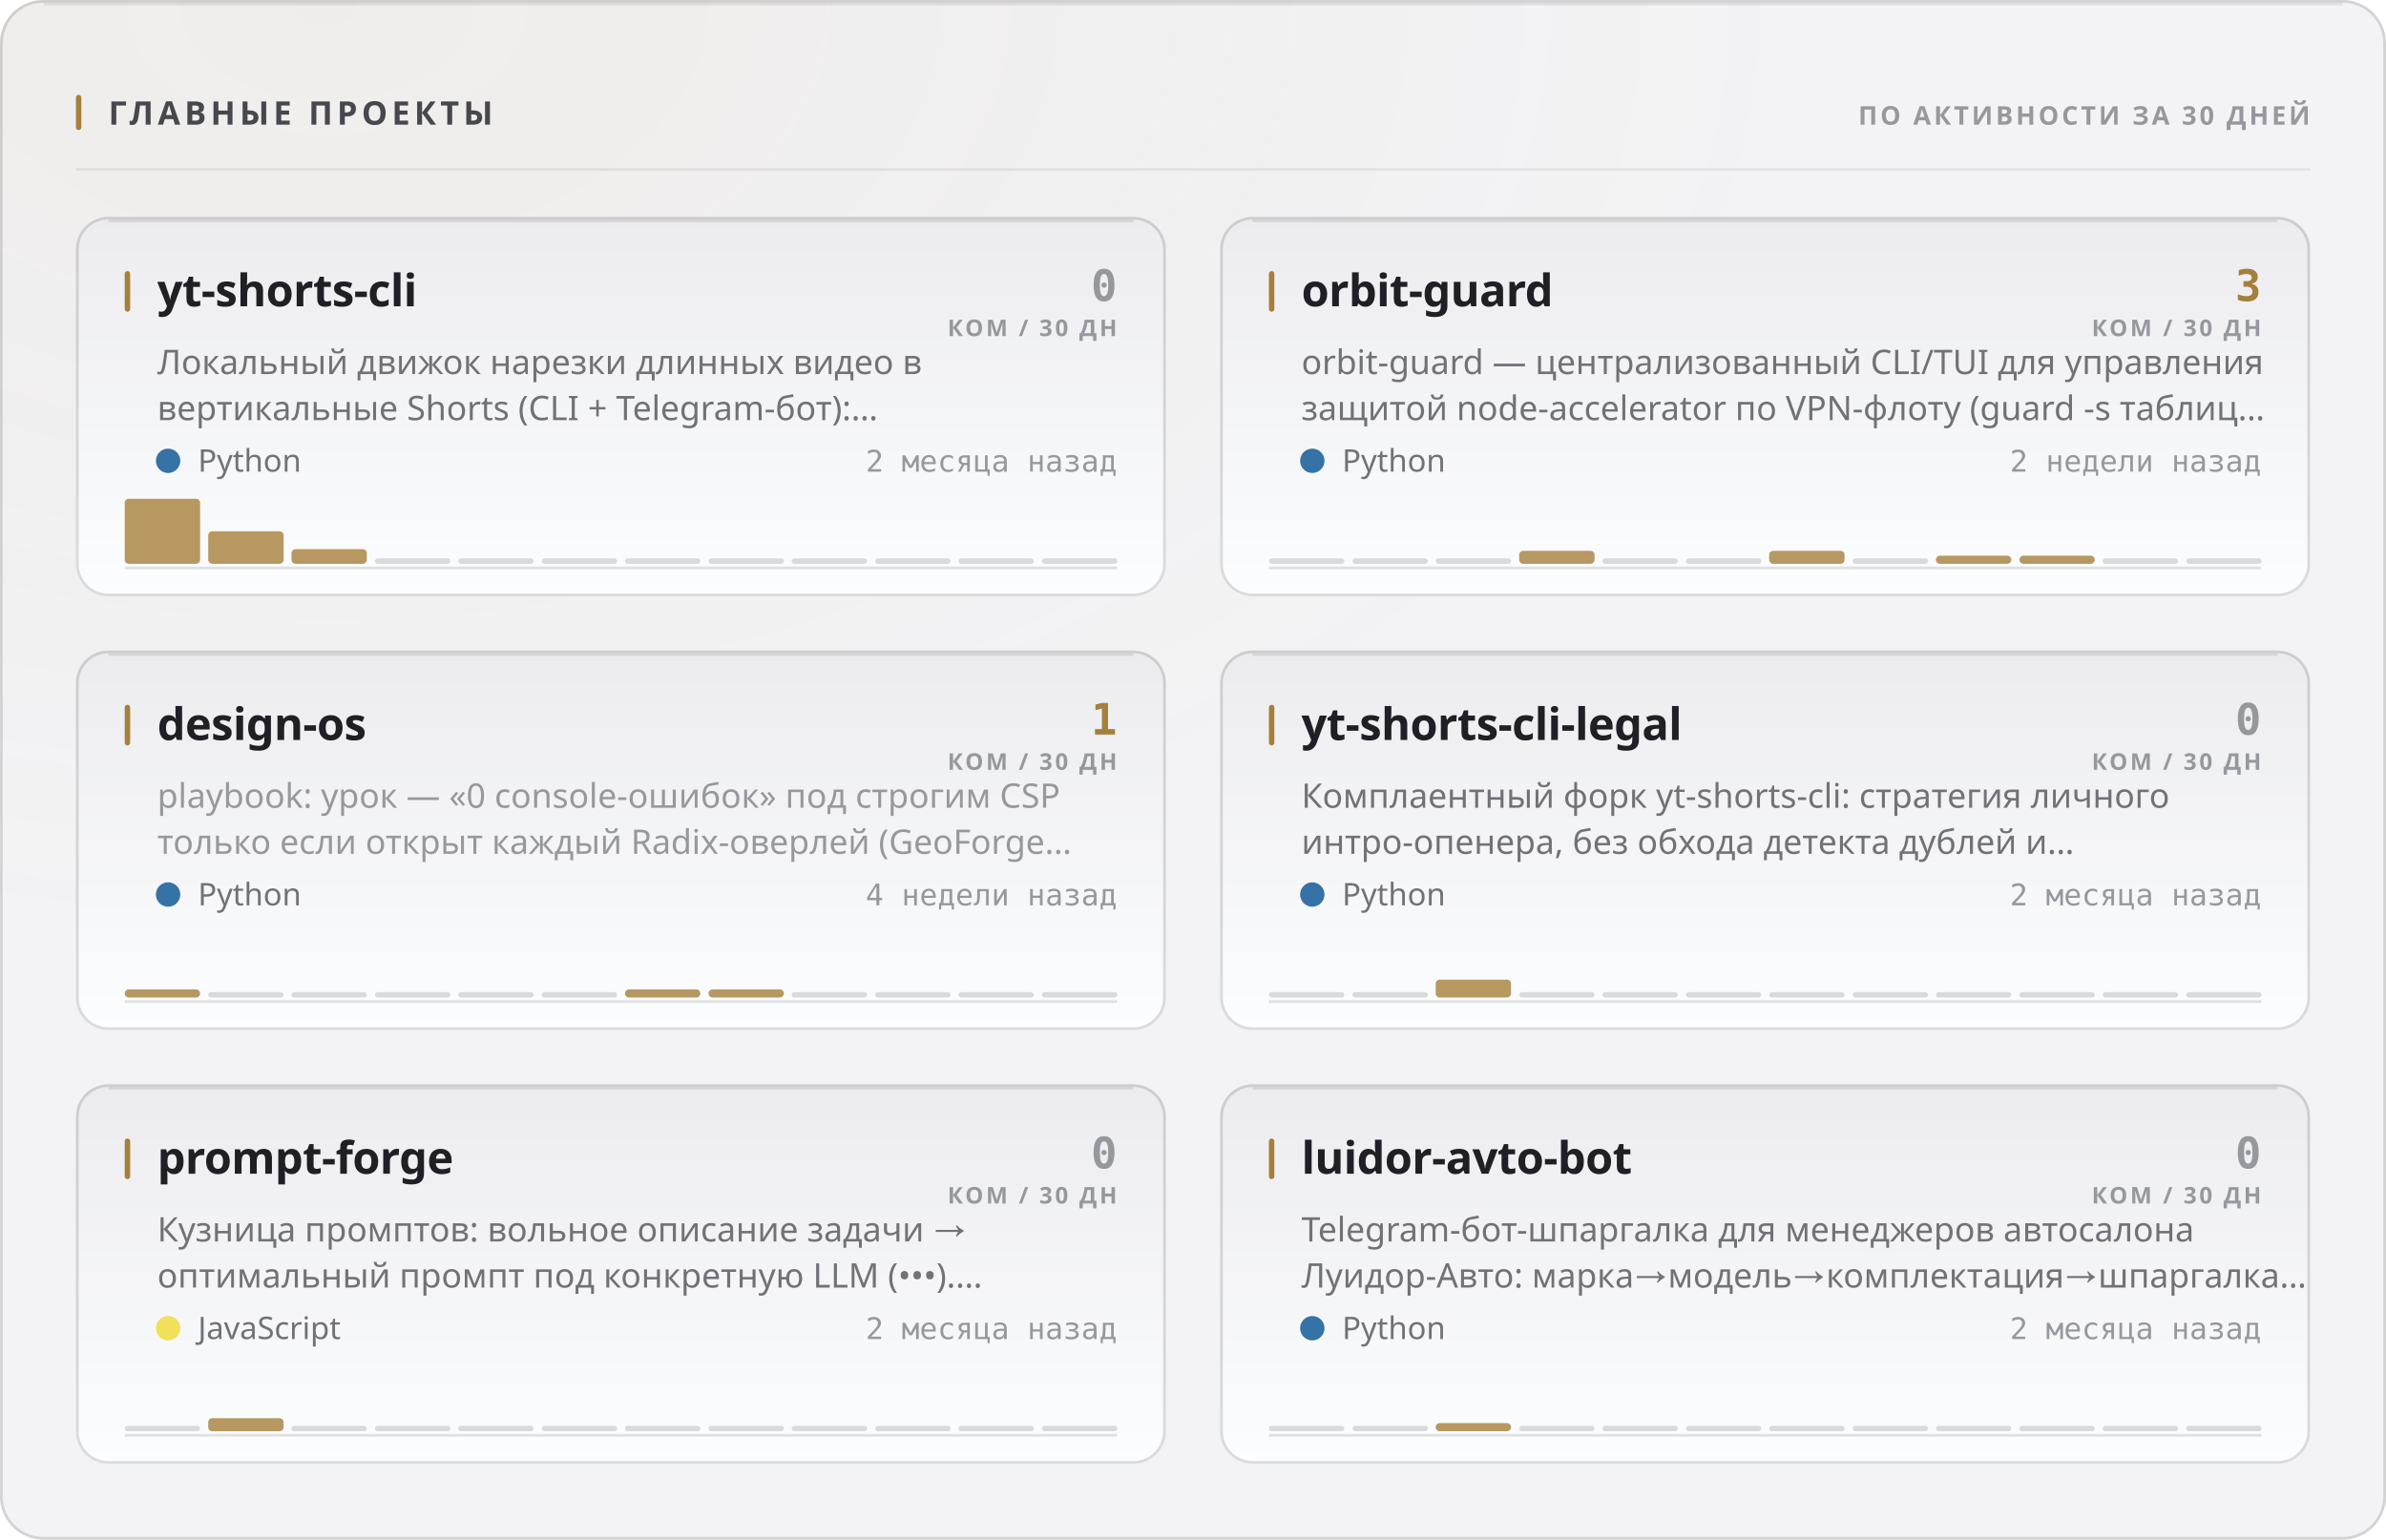
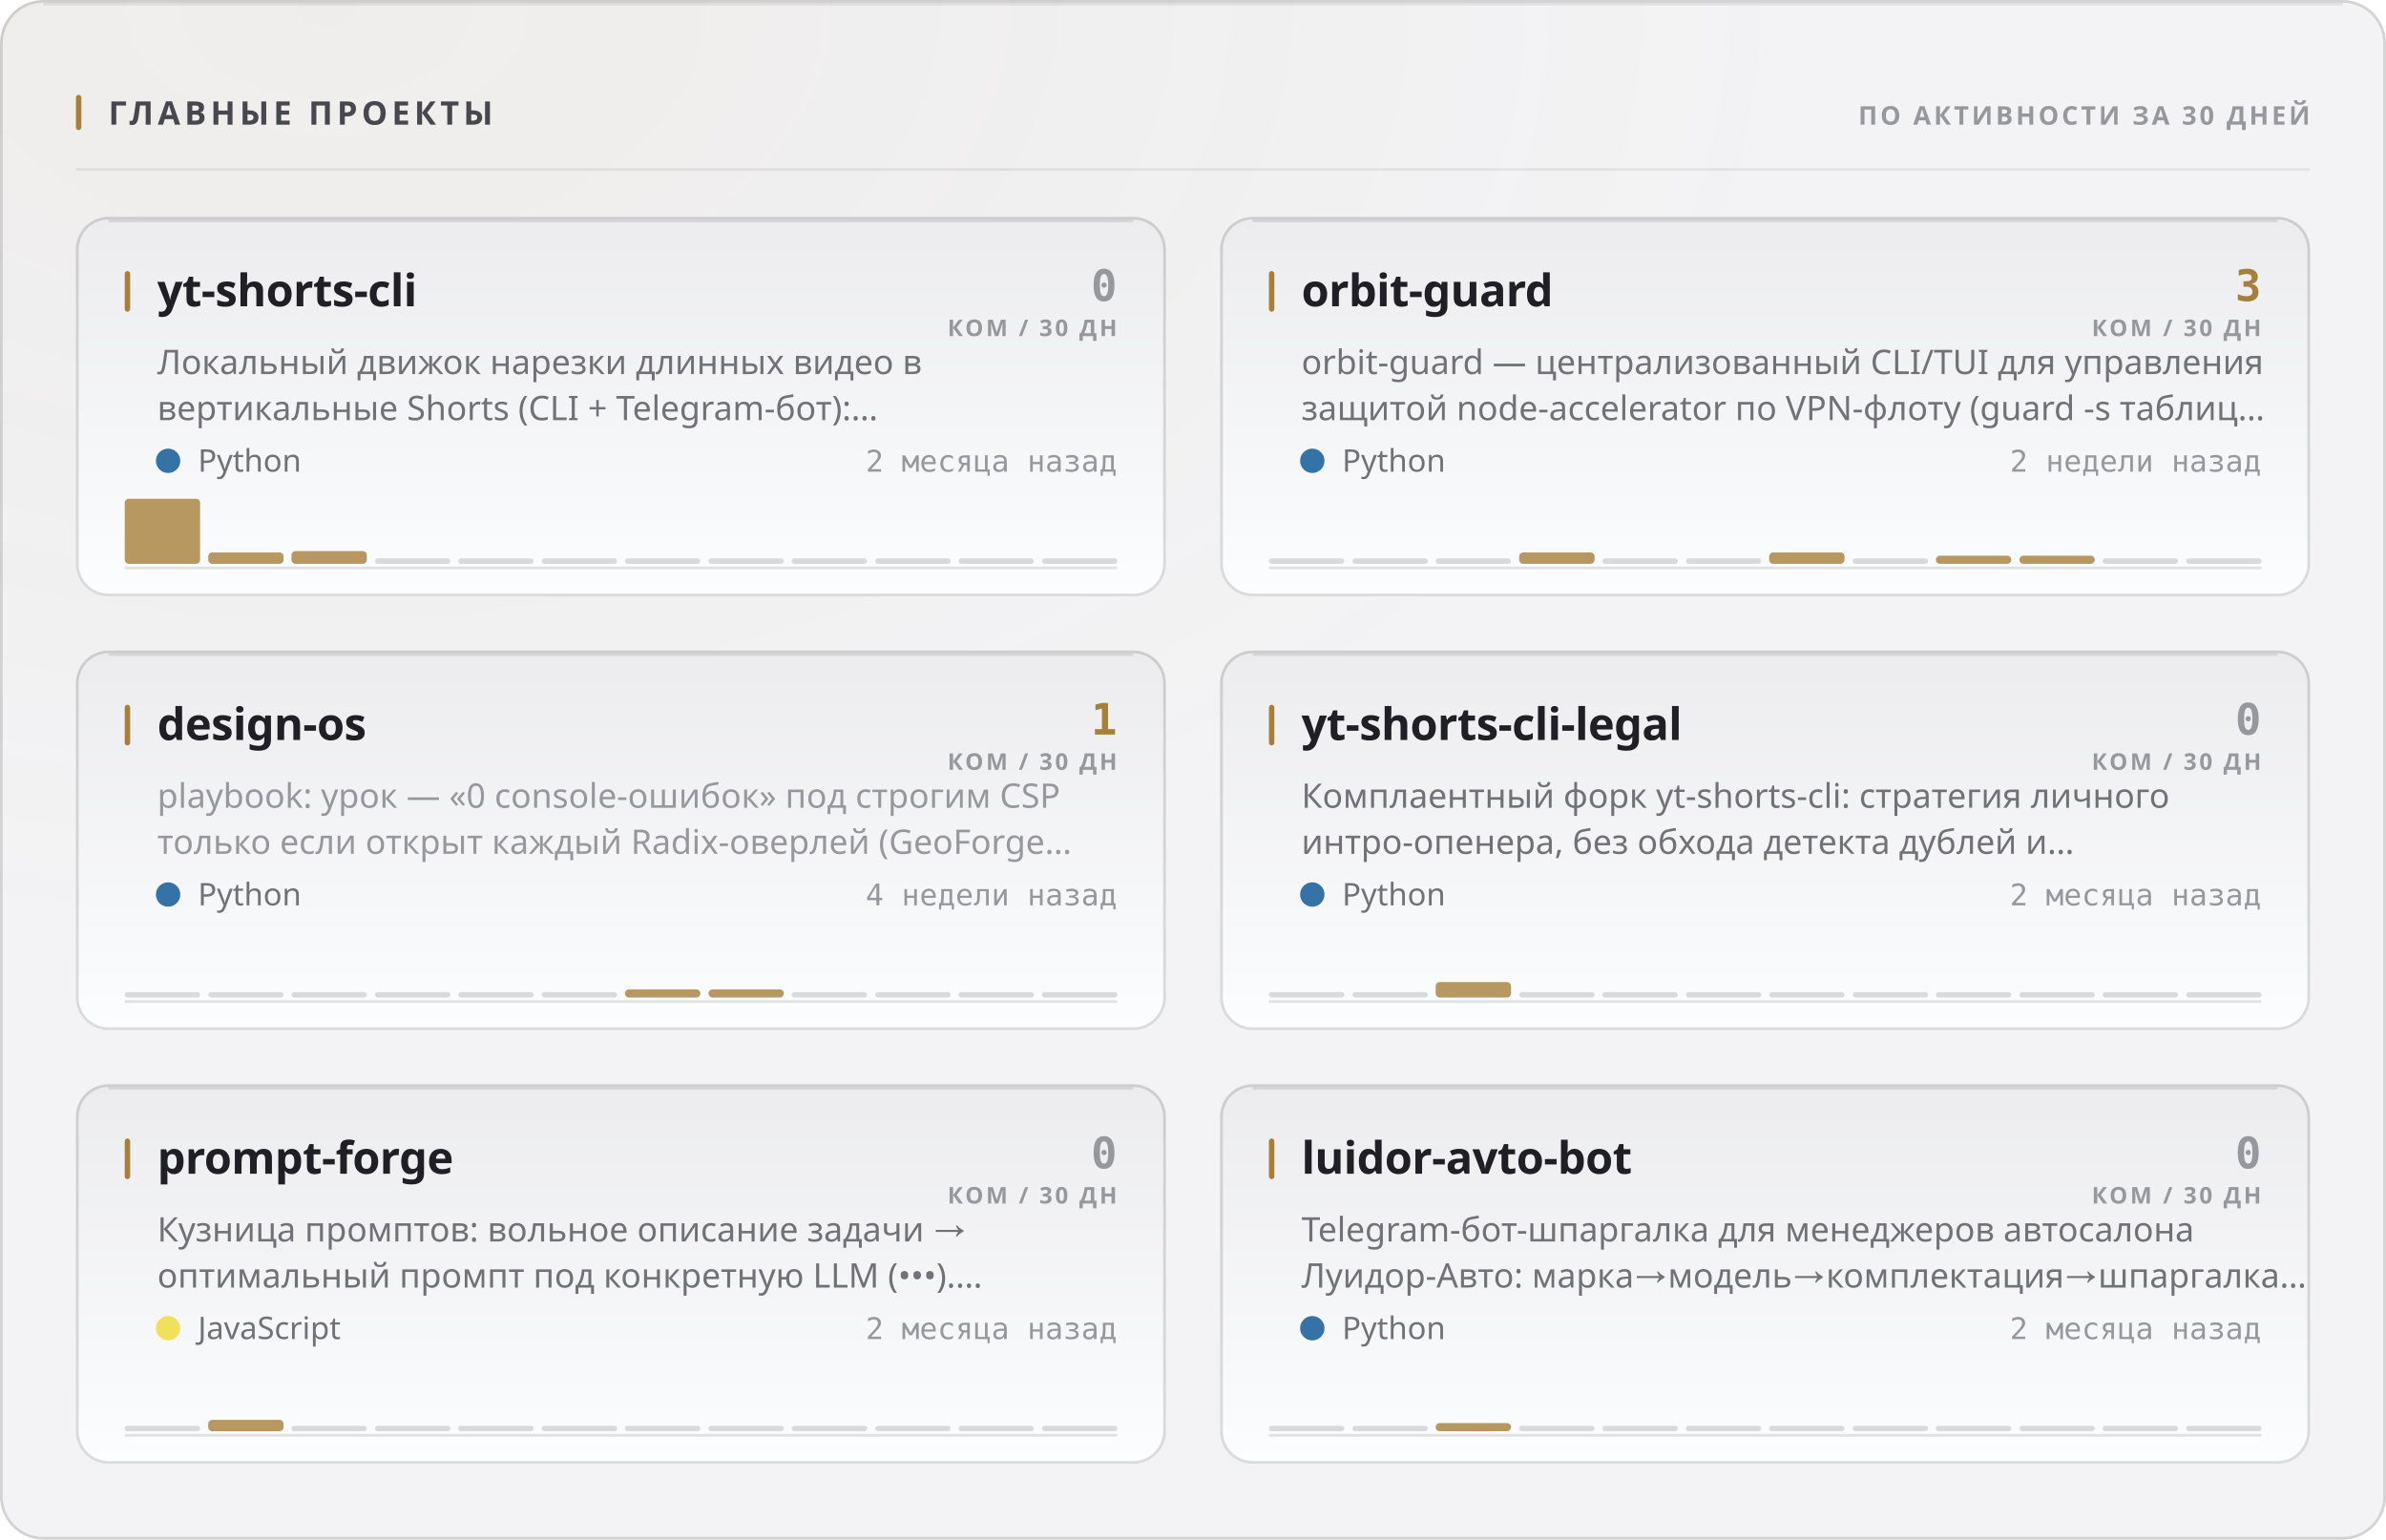
<svg xmlns="http://www.w3.org/2000/svg" width="880" height="568" viewBox="0 0 880 568" role="img">
  <style>
  text { font-family: -apple-system, BlinkMacSystemFont, 'Segoe UI', 'Noto Sans', Helvetica, Arial, sans-serif; }
  .mono { font-family: ui-monospace, 'SF Mono', 'Cascadia Mono', 'DejaVu Sans Mono', Menlo, Consolas, monospace; font-variant-numeric: tabular-nums; }
  .caps { letter-spacing: .1em; text-transform: uppercase; }

  @keyframes sheen  { from { transform: translateX(-120%); } to { transform: translateX(260%); } }
  @keyframes rise   { from { opacity: 0; transform: translateY(6px); } to { opacity: 1; transform: none; } }
  @keyframes slide  { from { opacity: 0; transform: translateX(-8px); } to { opacity: 1; transform: none; } }
  @keyframes grow   { from { transform: scaleY(0); } to { transform: scaleY(1); } }
  @keyframes widen  { from { transform: scaleX(0); } to { transform: scaleX(1); } }
  @keyframes draw   { from { stroke-dashoffset: 200; } to { stroke-dashoffset: 0; } }

  .sheen { animation: sheen 5.5s cubic-bezier(.45,0,.2,1) infinite; }
  .rise  { animation: rise .5s cubic-bezier(.16,1,.3,1) both; }
  .slide { animation: slide .42s cubic-bezier(.16,1,.3,1) both; }
  .bar   { transform-box: fill-box; transform-origin: 50% 100%;
           animation: grow .62s cubic-bezier(.16,1,.3,1) both; }
  .fill  { transform-box: fill-box; transform-origin: 0% 50%;
           animation: widen .8s cubic-bezier(.16,1,.3,1) both; }
  /* The hidden start state lives in the keyframes, never in the static rule.
     A renderer that ignores CSS animations then falls back to the FINISHED
     state — a drawn line, visible text — instead of an empty panel. */
  .spark { stroke-dasharray: 200;
           animation: draw 1.1s cubic-bezier(.16,1,.3,1) both; }

  @media (prefers-reduced-motion: reduce) {
    .sheen { animation: none; opacity: 0; }
    .rise, .slide, .bar, .fill, .spark { animation: none; opacity: 1; transform: none;
                                         stroke-dashoffset: 0; }
  }</style>
  <defs>
    <filter id="grain1" x="0" y="0" width="100%" height="100%">
      <feTurbulence type="fractalNoise" baseFrequency="0.82" numOctaves="3" stitchTiles="stitch" />
      <feColorMatrix type="saturate" values="0" />
    </filter>
    <radialGradient id="wash2" cx="14%" cy="0%" r="62%">
      <stop offset="0%" stop-color="#a67f3b" stop-opacity="0.05" />
      <stop offset="100%" stop-color="#a67f3b" stop-opacity="0" />
    </radialGradient>
    <linearGradient id="cardfill3" x1="0" y1="0" x2="0" y2="1">
      <stop offset="0%" stop-color="#ececef" />
      <stop offset="100%" stop-color="#fcfdfe" />
    </linearGradient>
    <linearGradient id="cardfill4" x1="0" y1="0" x2="0" y2="1">
      <stop offset="0%" stop-color="#ececef" />
      <stop offset="100%" stop-color="#fcfdfe" />
    </linearGradient>
    <linearGradient id="cardfill5" x1="0" y1="0" x2="0" y2="1">
      <stop offset="0%" stop-color="#ececef" />
      <stop offset="100%" stop-color="#fcfdfe" />
    </linearGradient>
    <linearGradient id="cardfill6" x1="0" y1="0" x2="0" y2="1">
      <stop offset="0%" stop-color="#ececef" />
      <stop offset="100%" stop-color="#fcfdfe" />
    </linearGradient>
    <linearGradient id="cardfill7" x1="0" y1="0" x2="0" y2="1">
      <stop offset="0%" stop-color="#ececef" />
      <stop offset="100%" stop-color="#fcfdfe" />
    </linearGradient>
    <linearGradient id="cardfill8" x1="0" y1="0" x2="0" y2="1">
      <stop offset="0%" stop-color="#ececef" />
      <stop offset="100%" stop-color="#fcfdfe" />
    </linearGradient>
  </defs>
  <rect width="880" height="568" rx="16" fill="#f3f3f5" />
  <rect width="880" height="568" rx="16" fill="url(#wash2)" />
  <rect width="880" height="568" rx="16" filter="url(#grain1)" opacity="0.035" style="mix-blend-mode:overlay" />
  <rect x=".5" y=".5" width="879" height="567" rx="15.5" fill="none" stroke="rgba(10,10,12,0.14)" />
  <path d="M16 1.5 H864" stroke="rgba(10,10,12,0.08)" stroke-width="1" fill="none" />
  <rect x="28" y="35" width="2" height="13" rx="1" fill="#a67f3b" />
  <text x="40" y="46" font-size="12" font-weight="700" fill="#47474e" letter-spacing="0.13em">ГЛАВНЫЕ ПРОЕКТЫ</text>
  <text x="852" y="46" font-size="9.5" font-weight="600" fill="#97989e" text-anchor="end" letter-spacing="0.11em">ПО АКТИВНОСТИ ЗА 30 ДНЕЙ</text>
  <path d="M28 62.5 H852" stroke="rgba(10,10,12,0.07)" stroke-width="1" />
  <g class="rise" opacity="1" style="">
    <rect x="28" y="80" width="402" height="140" rx="12" fill="url(#cardfill3)" />
    <rect x="28.5" y="80.5" width="401" height="139" rx="11.5" fill="none" stroke="rgba(10,10,12,0.14)" />
    <path d="M40 81.5 H418" stroke="rgba(10,10,12,0.1)" stroke-width="1" fill="none" />
    <rect x="46" y="100" width="2" height="15" rx="1" fill="#a67f3b" />
    <text x="58" y="113" font-size="16.5" font-weight="700" fill="#1f1f25" letter-spacing="-0.01em">yt-shorts-cli</text>
    <text x="412" y="111" font-size="16" font-weight="700" fill="#97989e" text-anchor="end" class="mono">0</text>
    <text x="412" y="124" font-size="8.5" font-weight="600" fill="#97989e" text-anchor="end" letter-spacing="0.11em">КОМ / 30 ДН</text>
    <text x="58" y="138" font-size="12.5" font-weight="400" fill="#717178">Локальный движок нарезки длинных видео в</text>
    <text x="58" y="155" font-size="12.5" font-weight="400" fill="#717178">вертикальные Shorts (CLI + Telegram-бот):…</text>
    <circle cx="62" cy="170" r="4.5" fill="#3572A5" />
    <text x="73" y="174" font-size="11.5" font-weight="400" fill="#717178">Python</text>
    <text x="412" y="174" font-size="11" font-weight="400" fill="#97989e" text-anchor="end" class="mono">2 месяца назад</text>
    <path d="M46 209.5 H412" stroke="rgba(10,10,12,0.112)" stroke-width="1" />
    <g class="bar" style="animation-delay:0.18s">
      <rect x="46.0" y="184.0" width="27.8" height="24.0" rx="1.5" fill="#a67f3b" opacity="0.8" />
-       <rect x="76.8" y="196.0" width="27.8" height="12.0" rx="1.5" fill="#a67f3b" opacity="0.8" />
-       <rect x="107.5" y="202.6" width="27.8" height="5.4" rx="1.5" fill="#a67f3b" opacity="0.8" />
+       <rect x="76.8" y="203.8" width="27.8" height="4.2" rx="1.5" fill="#a67f3b" opacity="0.8" />
+       <rect x="107.5" y="203.3" width="27.8" height="4.7" rx="1.5" fill="#a67f3b" opacity="0.8" />
      <rect x="138.3" y="206.0" width="27.8" height="2" rx="1" fill="rgba(10,10,12,0.14)" />
      <rect x="169.0" y="206.0" width="27.8" height="2" rx="1" fill="rgba(10,10,12,0.14)" />
      <rect x="199.8" y="206.0" width="27.8" height="2" rx="1" fill="rgba(10,10,12,0.14)" />
      <rect x="230.5" y="206.0" width="27.8" height="2" rx="1" fill="rgba(10,10,12,0.14)" />
      <rect x="261.3" y="206.0" width="27.8" height="2" rx="1" fill="rgba(10,10,12,0.14)" />
      <rect x="292.0" y="206.0" width="27.8" height="2" rx="1" fill="rgba(10,10,12,0.14)" />
      <rect x="322.8" y="206.0" width="27.8" height="2" rx="1" fill="rgba(10,10,12,0.14)" />
      <rect x="353.5" y="206.0" width="27.8" height="2" rx="1" fill="rgba(10,10,12,0.14)" />
      <rect x="384.3" y="206.0" width="27.8" height="2" rx="1" fill="rgba(10,10,12,0.14)" />
    </g>
  </g>
  <g class="rise" opacity="1" style=" animation-delay:0.055s;">
    <rect x="450" y="80" width="402" height="140" rx="12" fill="url(#cardfill4)" />
    <rect x="450.5" y="80.5" width="401" height="139" rx="11.5" fill="none" stroke="rgba(10,10,12,0.14)" />
    <path d="M462 81.5 H840" stroke="rgba(10,10,12,0.1)" stroke-width="1" fill="none" />
    <rect x="468" y="100" width="2" height="15" rx="1" fill="#a67f3b" />
    <text x="480" y="113" font-size="16.5" font-weight="700" fill="#1f1f25" letter-spacing="-0.01em">orbit-guard</text>
    <text x="834" y="111" font-size="16" font-weight="700" fill="#a67f3b" text-anchor="end" class="mono">3</text>
    <text x="834" y="124" font-size="8.5" font-weight="600" fill="#97989e" text-anchor="end" letter-spacing="0.11em">КОМ / 30 ДН</text>
    <text x="480" y="138" font-size="12.5" font-weight="400" fill="#717178">orbit-guard — централизованный CLI/TUI для управления</text>
    <text x="480" y="155" font-size="12.5" font-weight="400" fill="#717178">защитой node-accelerator по VPN-флоту (guard -s таблиц…</text>
    <circle cx="484" cy="170" r="4.5" fill="#3572A5" />
    <text x="495" y="174" font-size="11.5" font-weight="400" fill="#717178">Python</text>
    <text x="834" y="174" font-size="11" font-weight="400" fill="#97989e" text-anchor="end" class="mono">2 недели назад</text>
    <path d="M468 209.5 H834" stroke="rgba(10,10,12,0.112)" stroke-width="1" />
    <g class="bar" style="animation-delay:0.24s">
      <rect x="468.0" y="206.0" width="27.8" height="2" rx="1" fill="rgba(10,10,12,0.14)" />
      <rect x="498.8" y="206.0" width="27.8" height="2" rx="1" fill="rgba(10,10,12,0.14)" />
      <rect x="529.5" y="206.0" width="27.8" height="2" rx="1" fill="rgba(10,10,12,0.14)" />
-       <rect x="560.3" y="203.2" width="27.8" height="4.8" rx="1.5" fill="#a67f3b" opacity="0.8" />
+       <rect x="560.3" y="203.8" width="27.8" height="4.2" rx="1.5" fill="#a67f3b" opacity="0.8" />
      <rect x="591.0" y="206.0" width="27.8" height="2" rx="1" fill="rgba(10,10,12,0.14)" />
      <rect x="621.8" y="206.0" width="27.8" height="2" rx="1" fill="rgba(10,10,12,0.14)" />
-       <rect x="652.5" y="203.2" width="27.8" height="4.8" rx="1.5" fill="#a67f3b" opacity="0.8" />
+       <rect x="652.5" y="203.8" width="27.8" height="4.2" rx="1.5" fill="#a67f3b" opacity="0.8" />
      <rect x="683.3" y="206.0" width="27.8" height="2" rx="1" fill="rgba(10,10,12,0.14)" />
      <rect x="714.0" y="205.0" width="27.8" height="3.0" rx="1.5" fill="#a67f3b" opacity="0.8" />
      <rect x="744.8" y="205.0" width="27.8" height="3.0" rx="1.5" fill="#a67f3b" opacity="0.8" />
      <rect x="775.5" y="206.0" width="27.8" height="2" rx="1" fill="rgba(10,10,12,0.14)" />
      <rect x="806.3" y="206.0" width="27.8" height="2" rx="1" fill="rgba(10,10,12,0.14)" />
    </g>
  </g>
  <g class="rise" opacity="1" style=" animation-delay:0.110s;">
    <rect x="28" y="240" width="402" height="140" rx="12" fill="url(#cardfill5)" />
    <rect x="28.5" y="240.5" width="401" height="139" rx="11.5" fill="none" stroke="rgba(10,10,12,0.14)" />
    <path d="M40 241.5 H418" stroke="rgba(10,10,12,0.1)" stroke-width="1" fill="none" />
    <rect x="46" y="260" width="2" height="15" rx="1" fill="#a67f3b" />
    <text x="58" y="273" font-size="16.5" font-weight="700" fill="#1f1f25" letter-spacing="-0.01em">design-os</text>
    <text x="412" y="271" font-size="16" font-weight="700" fill="#a67f3b" text-anchor="end" class="mono">1</text>
    <text x="412" y="284" font-size="8.5" font-weight="600" fill="#97989e" text-anchor="end" letter-spacing="0.11em">КОМ / 30 ДН</text>
    <text x="58" y="298" font-size="12.5" font-weight="400" fill="#97989e">playbook: урок — «0 console-ошибок» под строгим CSP</text>
    <text x="58" y="315" font-size="12.5" font-weight="400" fill="#97989e">только если открыт каждый Radix-оверлей (GeoForge…</text>
    <circle cx="62" cy="330" r="4.5" fill="#3572A5" />
    <text x="73" y="334" font-size="11.5" font-weight="400" fill="#717178">Python</text>
    <text x="412" y="334" font-size="11" font-weight="400" fill="#97989e" text-anchor="end" class="mono">4 недели назад</text>
    <path d="M46 369.5 H412" stroke="rgba(10,10,12,0.112)" stroke-width="1" />
    <g class="bar" style="animation-delay:0.3s">
-       <rect x="46.0" y="365.0" width="27.8" height="3.0" rx="1.5" fill="#a67f3b" opacity="0.8" />
+       <rect x="46.0" y="366.0" width="27.8" height="2" rx="1" fill="rgba(10,10,12,0.14)" />
      <rect x="76.8" y="366.0" width="27.8" height="2" rx="1" fill="rgba(10,10,12,0.14)" />
      <rect x="107.5" y="366.0" width="27.8" height="2" rx="1" fill="rgba(10,10,12,0.14)" />
      <rect x="138.3" y="366.0" width="27.8" height="2" rx="1" fill="rgba(10,10,12,0.14)" />
      <rect x="169.0" y="366.0" width="27.8" height="2" rx="1" fill="rgba(10,10,12,0.14)" />
      <rect x="199.8" y="366.0" width="27.8" height="2" rx="1" fill="rgba(10,10,12,0.14)" />
      <rect x="230.5" y="365.0" width="27.8" height="3.0" rx="1.5" fill="#a67f3b" opacity="0.8" />
      <rect x="261.3" y="365.0" width="27.8" height="3.0" rx="1.5" fill="#a67f3b" opacity="0.8" />
      <rect x="292.0" y="366.0" width="27.8" height="2" rx="1" fill="rgba(10,10,12,0.14)" />
      <rect x="322.8" y="366.0" width="27.8" height="2" rx="1" fill="rgba(10,10,12,0.14)" />
      <rect x="353.5" y="366.0" width="27.8" height="2" rx="1" fill="rgba(10,10,12,0.14)" />
      <rect x="384.3" y="366.0" width="27.8" height="2" rx="1" fill="rgba(10,10,12,0.14)" />
    </g>
  </g>
  <g class="rise" opacity="1" style=" animation-delay:0.165s;">
    <rect x="450" y="240" width="402" height="140" rx="12" fill="url(#cardfill6)" />
    <rect x="450.5" y="240.5" width="401" height="139" rx="11.5" fill="none" stroke="rgba(10,10,12,0.14)" />
    <path d="M462 241.5 H840" stroke="rgba(10,10,12,0.1)" stroke-width="1" fill="none" />
    <rect x="468" y="260" width="2" height="15" rx="1" fill="#a67f3b" />
    <text x="480" y="273" font-size="16.5" font-weight="700" fill="#1f1f25" letter-spacing="-0.01em">yt-shorts-cli-legal</text>
    <text x="834" y="271" font-size="16" font-weight="700" fill="#97989e" text-anchor="end" class="mono">0</text>
    <text x="834" y="284" font-size="8.5" font-weight="600" fill="#97989e" text-anchor="end" letter-spacing="0.11em">КОМ / 30 ДН</text>
    <text x="480" y="298" font-size="12.5" font-weight="400" fill="#717178">Комплаентный форк yt-shorts-cli: стратегия личного</text>
    <text x="480" y="315" font-size="12.5" font-weight="400" fill="#717178">интро-опенера, без обхода детекта дублей и…</text>
    <circle cx="484" cy="330" r="4.5" fill="#3572A5" />
    <text x="495" y="334" font-size="11.5" font-weight="400" fill="#717178">Python</text>
    <text x="834" y="334" font-size="11" font-weight="400" fill="#97989e" text-anchor="end" class="mono">2 месяца назад</text>
    <path d="M468 369.5 H834" stroke="rgba(10,10,12,0.112)" stroke-width="1" />
    <g class="bar" style="animation-delay:0.36s">
      <rect x="468.0" y="366.0" width="27.8" height="2" rx="1" fill="rgba(10,10,12,0.14)" />
      <rect x="498.8" y="366.0" width="27.8" height="2" rx="1" fill="rgba(10,10,12,0.14)" />
-       <rect x="529.5" y="361.4" width="27.8" height="6.6" rx="1.5" fill="#a67f3b" opacity="0.8" />
+       <rect x="529.5" y="362.3" width="27.8" height="5.7" rx="1.5" fill="#a67f3b" opacity="0.8" />
      <rect x="560.3" y="366.0" width="27.8" height="2" rx="1" fill="rgba(10,10,12,0.14)" />
      <rect x="591.0" y="366.0" width="27.8" height="2" rx="1" fill="rgba(10,10,12,0.14)" />
      <rect x="621.8" y="366.0" width="27.8" height="2" rx="1" fill="rgba(10,10,12,0.14)" />
      <rect x="652.5" y="366.0" width="27.8" height="2" rx="1" fill="rgba(10,10,12,0.14)" />
      <rect x="683.3" y="366.0" width="27.8" height="2" rx="1" fill="rgba(10,10,12,0.14)" />
      <rect x="714.0" y="366.0" width="27.8" height="2" rx="1" fill="rgba(10,10,12,0.14)" />
      <rect x="744.8" y="366.0" width="27.8" height="2" rx="1" fill="rgba(10,10,12,0.14)" />
      <rect x="775.5" y="366.0" width="27.8" height="2" rx="1" fill="rgba(10,10,12,0.14)" />
      <rect x="806.3" y="366.0" width="27.8" height="2" rx="1" fill="rgba(10,10,12,0.14)" />
    </g>
  </g>
  <g class="rise" opacity="1" style=" animation-delay:0.220s;">
    <rect x="28" y="400" width="402" height="140" rx="12" fill="url(#cardfill7)" />
    <rect x="28.5" y="400.5" width="401" height="139" rx="11.5" fill="none" stroke="rgba(10,10,12,0.14)" />
    <path d="M40 401.5 H418" stroke="rgba(10,10,12,0.1)" stroke-width="1" fill="none" />
    <rect x="46" y="420" width="2" height="15" rx="1" fill="#a67f3b" />
    <text x="58" y="433" font-size="16.5" font-weight="700" fill="#1f1f25" letter-spacing="-0.01em">prompt-forge</text>
    <text x="412" y="431" font-size="16" font-weight="700" fill="#97989e" text-anchor="end" class="mono">0</text>
    <text x="412" y="444" font-size="8.5" font-weight="600" fill="#97989e" text-anchor="end" letter-spacing="0.11em">КОМ / 30 ДН</text>
    <text x="58" y="458" font-size="12.5" font-weight="400" fill="#717178">Кузница промптов: вольное описание задачи →</text>
    <text x="58" y="475" font-size="12.5" font-weight="400" fill="#717178">оптимальный промпт под конкретную LLM (•••).…</text>
    <circle cx="62" cy="490" r="4.5" fill="#f1e05a" />
    <text x="73" y="494" font-size="11.5" font-weight="400" fill="#717178">JavaScript</text>
    <text x="412" y="494" font-size="11" font-weight="400" fill="#97989e" text-anchor="end" class="mono">2 месяца назад</text>
    <path d="M46 529.5 H412" stroke="rgba(10,10,12,0.112)" stroke-width="1" />
    <g class="bar" style="animation-delay:0.42s">
      <rect x="46.0" y="526.0" width="27.8" height="2" rx="1" fill="rgba(10,10,12,0.14)" />
-       <rect x="76.8" y="523.2" width="27.8" height="4.8" rx="1.5" fill="#a67f3b" opacity="0.8" />
+       <rect x="76.8" y="523.8" width="27.8" height="4.2" rx="1.5" fill="#a67f3b" opacity="0.8" />
      <rect x="107.5" y="526.0" width="27.8" height="2" rx="1" fill="rgba(10,10,12,0.14)" />
      <rect x="138.3" y="526.0" width="27.8" height="2" rx="1" fill="rgba(10,10,12,0.14)" />
      <rect x="169.0" y="526.0" width="27.8" height="2" rx="1" fill="rgba(10,10,12,0.14)" />
      <rect x="199.8" y="526.0" width="27.8" height="2" rx="1" fill="rgba(10,10,12,0.14)" />
      <rect x="230.5" y="526.0" width="27.8" height="2" rx="1" fill="rgba(10,10,12,0.14)" />
      <rect x="261.3" y="526.0" width="27.8" height="2" rx="1" fill="rgba(10,10,12,0.14)" />
      <rect x="292.0" y="526.0" width="27.8" height="2" rx="1" fill="rgba(10,10,12,0.14)" />
      <rect x="322.8" y="526.0" width="27.8" height="2" rx="1" fill="rgba(10,10,12,0.14)" />
      <rect x="353.5" y="526.0" width="27.8" height="2" rx="1" fill="rgba(10,10,12,0.14)" />
      <rect x="384.3" y="526.0" width="27.8" height="2" rx="1" fill="rgba(10,10,12,0.14)" />
    </g>
  </g>
  <g class="rise" opacity="1" style=" animation-delay:0.275s;">
    <rect x="450" y="400" width="402" height="140" rx="12" fill="url(#cardfill8)" />
    <rect x="450.5" y="400.5" width="401" height="139" rx="11.5" fill="none" stroke="rgba(10,10,12,0.14)" />
    <path d="M462 401.5 H840" stroke="rgba(10,10,12,0.1)" stroke-width="1" fill="none" />
    <rect x="468" y="420" width="2" height="15" rx="1" fill="#a67f3b" />
    <text x="480" y="433" font-size="16.5" font-weight="700" fill="#1f1f25" letter-spacing="-0.01em">luidor-avto-bot</text>
    <text x="834" y="431" font-size="16" font-weight="700" fill="#97989e" text-anchor="end" class="mono">0</text>
    <text x="834" y="444" font-size="8.5" font-weight="600" fill="#97989e" text-anchor="end" letter-spacing="0.11em">КОМ / 30 ДН</text>
    <text x="480" y="458" font-size="12.5" font-weight="400" fill="#717178">Telegram-бот-шпаргалка для менеджеров автосалона</text>
    <text x="480" y="475" font-size="12.5" font-weight="400" fill="#717178">Луидор-Авто: марка→модель→комплектация→шпаргалка…</text>
    <circle cx="484" cy="490" r="4.5" fill="#3572A5" />
    <text x="495" y="494" font-size="11.5" font-weight="400" fill="#717178">Python</text>
    <text x="834" y="494" font-size="11" font-weight="400" fill="#97989e" text-anchor="end" class="mono">2 месяца назад</text>
    <path d="M468 529.5 H834" stroke="rgba(10,10,12,0.112)" stroke-width="1" />
    <g class="bar" style="animation-delay:0.48s">
      <rect x="468.0" y="526.0" width="27.8" height="2" rx="1" fill="rgba(10,10,12,0.14)" />
      <rect x="498.8" y="526.0" width="27.8" height="2" rx="1" fill="rgba(10,10,12,0.14)" />
      <rect x="529.5" y="525.0" width="27.8" height="3.0" rx="1.5" fill="#a67f3b" opacity="0.8" />
      <rect x="560.3" y="526.0" width="27.8" height="2" rx="1" fill="rgba(10,10,12,0.14)" />
      <rect x="591.0" y="526.0" width="27.8" height="2" rx="1" fill="rgba(10,10,12,0.14)" />
      <rect x="621.8" y="526.0" width="27.8" height="2" rx="1" fill="rgba(10,10,12,0.14)" />
      <rect x="652.5" y="526.0" width="27.8" height="2" rx="1" fill="rgba(10,10,12,0.14)" />
      <rect x="683.3" y="526.0" width="27.8" height="2" rx="1" fill="rgba(10,10,12,0.14)" />
      <rect x="714.0" y="526.0" width="27.8" height="2" rx="1" fill="rgba(10,10,12,0.14)" />
      <rect x="744.8" y="526.0" width="27.8" height="2" rx="1" fill="rgba(10,10,12,0.14)" />
      <rect x="775.5" y="526.0" width="27.8" height="2" rx="1" fill="rgba(10,10,12,0.14)" />
      <rect x="806.3" y="526.0" width="27.8" height="2" rx="1" fill="rgba(10,10,12,0.14)" />
    </g>
  </g>
</svg>
